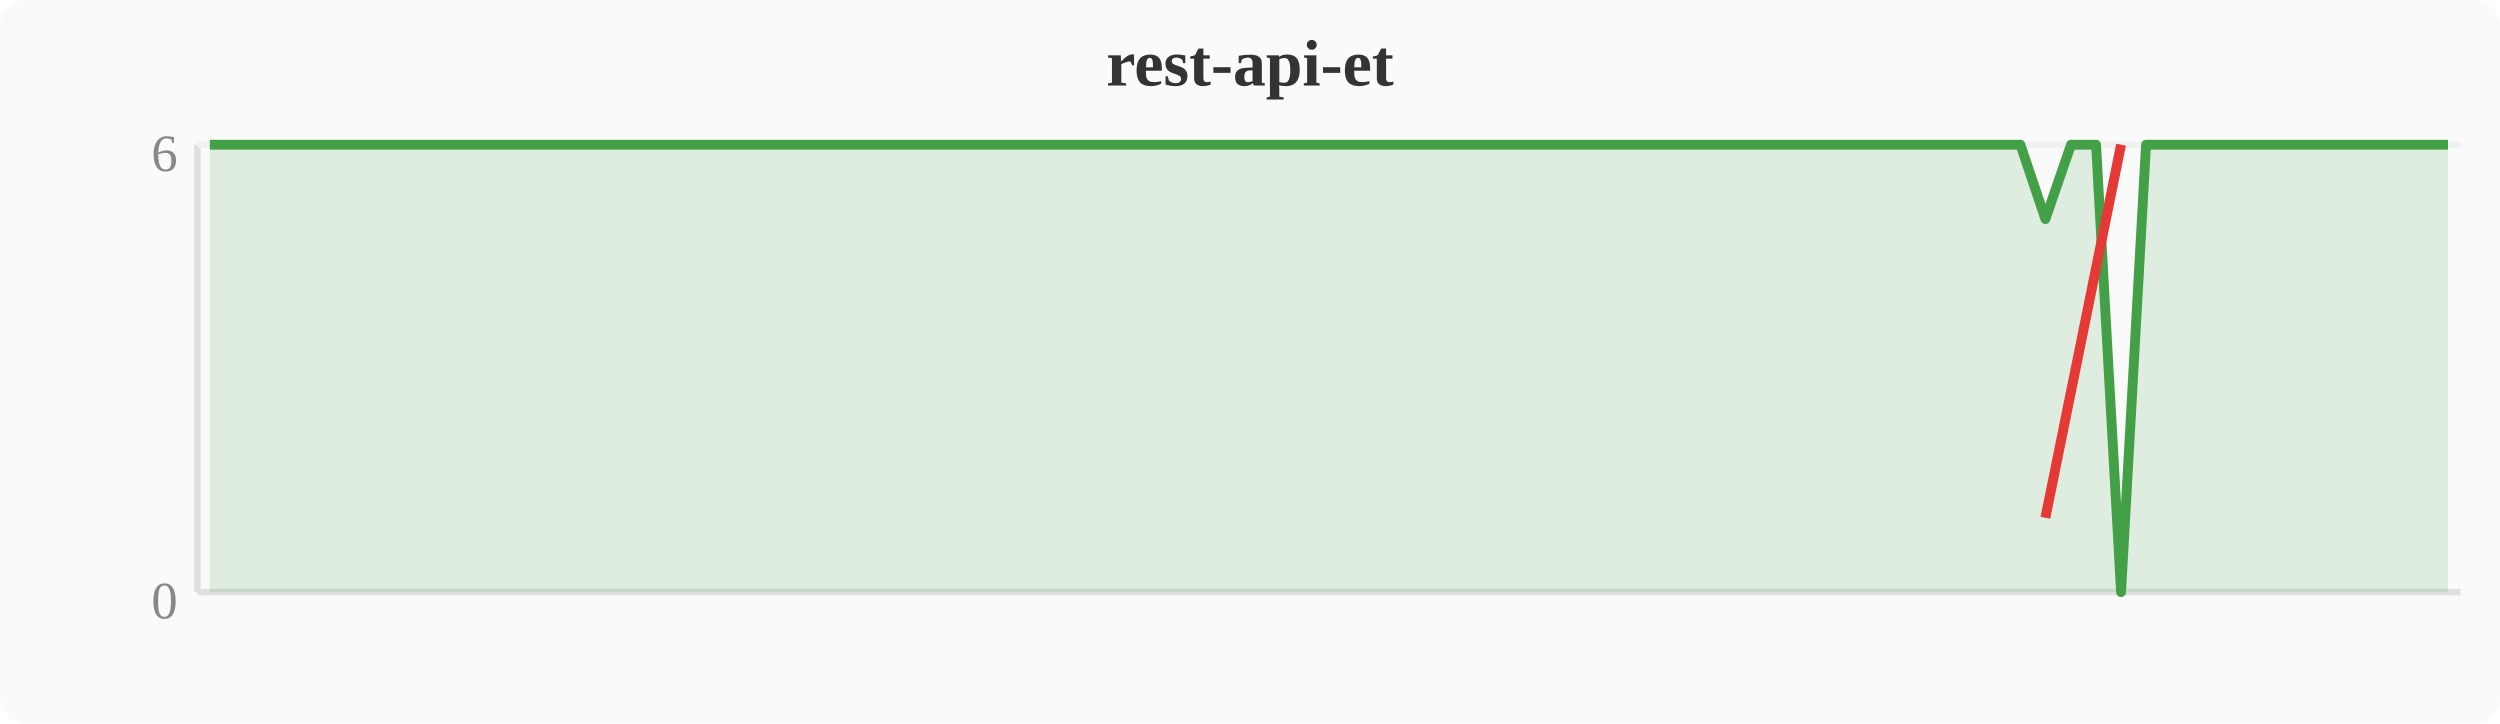
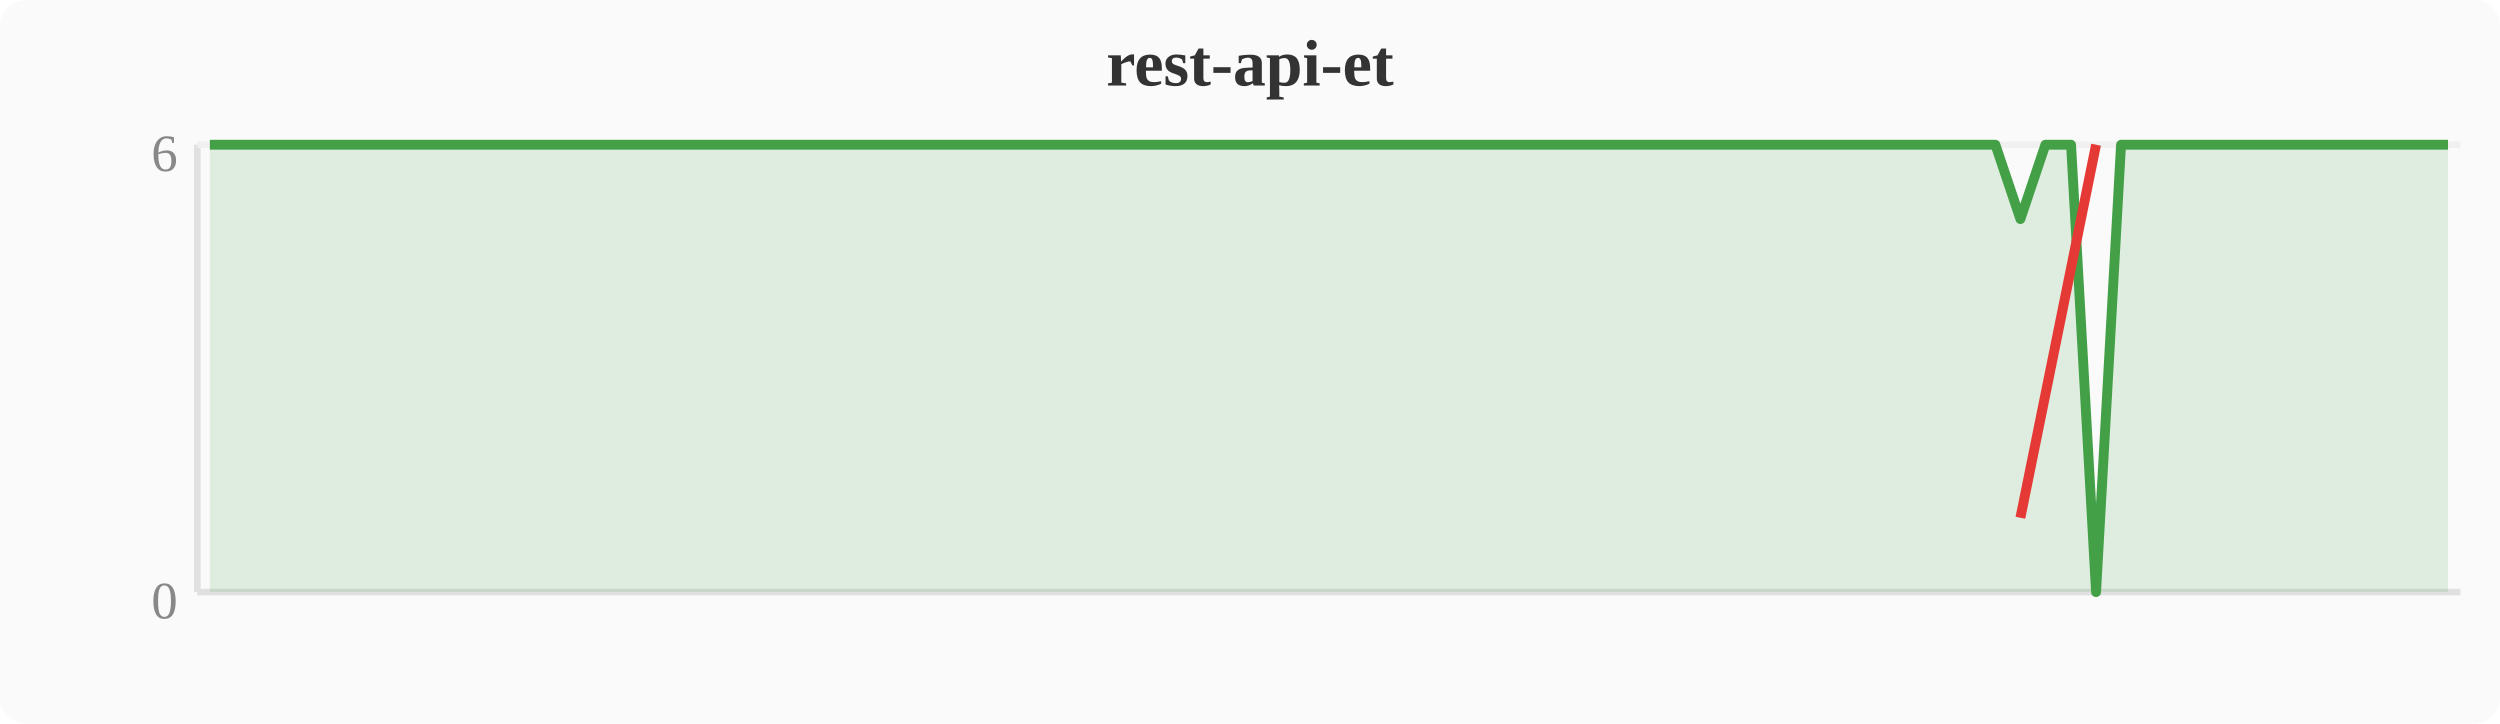
<svg xmlns="http://www.w3.org/2000/svg" width="380" height="110" viewBox="0 0 380 110">
  <rect width="380" height="110" fill="#fafafa" rx="4" />
  <text x="190" y="13" text-anchor="middle" font-size="10" font-weight="bold" fill="#333">rest-api-et</text>
  <line x1="30" y1="22" x2="30" y2="90" stroke="#e0e0e0" stroke-width="1" />
  <line x1="30" y1="90" x2="374" y2="90" stroke="#e0e0e0" stroke-width="1" />
  <line x1="30" y1="22" x2="374" y2="22" stroke="#f0f0f0" stroke-width="1" />
  <text x="27" y="94" text-anchor="end" font-size="8" fill="#888">0</text>
  <text x="27" y="26" text-anchor="end" font-size="8" fill="#888">6</text>
-   <polygon points="31.9,22.0 35.7,22.0 39.6,22.0 43.4,22.0 47.2,22.0 51.0,22.0 54.8,22.0 58.7,22.0 62.5,22.0 66.3,22.0 70.1,22.0 74.0,22.0 77.8,22.0 81.6,22.0 85.4,22.0 89.2,22.0 93.1,22.0 96.9,22.0 100.7,22.0 104.5,22.0 108.4,22.0 112.2,22.0 116.0,22.0 119.8,22.0 123.6,22.0 127.5,22.0 131.3,22.0 135.1,22.0 138.9,22.0 142.8,22.0 146.6,22.0 150.4,22.0 154.2,22.0 158.0,22.0 161.9,22.0 165.7,22.0 169.5,22.0 173.3,22.0 177.2,22.0 181.0,22.0 184.8,22.0 188.6,22.0 192.4,22.0 196.3,22.0 200.1,22.0 203.9,22.0 207.7,22.0 211.6,22.0 215.4,22.0 219.2,22.0 223.0,22.0 226.8,22.0 230.7,22.0 234.5,22.0 238.3,22.0 242.1,22.0 246.0,22.0 249.8,22.0 253.6,22.0 257.4,22.0 261.2,22.0 265.1,22.0 268.9,22.0 272.7,22.0 276.5,22.0 280.4,22.0 284.2,22.0 288.0,22.0 291.8,22.0 295.6,22.0 299.5,22.0 303.3,22.0 307.1,22.0 310.9,33.3 314.8,22.0 318.6,22.0 322.4,90.0 326.2,22.0 330.0,22.0 333.9,22.0 337.7,22.0 341.5,22.0 345.3,22.0 349.2,22.0 353.0,22.0 356.8,22.0 360.6,22.0 364.4,22.0 368.3,22.0 372.1,22.0 372.1,90 31.9,90" fill="#43a047" opacity="0.15" />
-   <polyline points="31.9,22.0 35.7,22.0 39.6,22.0 43.4,22.0 47.2,22.0 51.0,22.0 54.8,22.0 58.7,22.0 62.5,22.0 66.3,22.0 70.1,22.0 74.0,22.0 77.8,22.0 81.6,22.0 85.4,22.0 89.2,22.0 93.1,22.0 96.9,22.0 100.7,22.0 104.5,22.0 108.4,22.0 112.2,22.0 116.0,22.0 119.8,22.0 123.6,22.0 127.5,22.0 131.3,22.0 135.1,22.0 138.9,22.0 142.8,22.0 146.6,22.0 150.4,22.0 154.2,22.0 158.0,22.0 161.9,22.0 165.7,22.0 169.5,22.0 173.3,22.0 177.2,22.0 181.0,22.0 184.8,22.0 188.6,22.0 192.4,22.0 196.3,22.0 200.1,22.0 203.9,22.0 207.7,22.0 211.6,22.0 215.4,22.0 219.2,22.0 223.0,22.0 226.8,22.0 230.7,22.0 234.5,22.0 238.3,22.0 242.1,22.0 246.0,22.0 249.8,22.0 253.6,22.0 257.4,22.0 261.2,22.0 265.1,22.0 268.9,22.0 272.7,22.0 276.5,22.0 280.4,22.0 284.2,22.0 288.0,22.0 291.8,22.0 295.6,22.0 299.5,22.0 303.3,22.0 307.1,22.0 310.9,33.3 314.8,22.0 318.6,22.0 322.4,90.0 326.2,22.0 330.0,22.0 333.9,22.0 337.7,22.0 341.5,22.0 345.3,22.0 349.2,22.0 353.0,22.0 356.8,22.0 360.6,22.0 364.4,22.0 368.3,22.0 372.1,22.0" fill="none" stroke="#43a047" stroke-width="1.5" stroke-linejoin="round" />
-   <polyline points="310.9,78.7 322.4,22.0" fill="none" stroke="#e53935" stroke-width="1.5" stroke-linejoin="round" />
+   <polygon points="31.9,22.0 35.7,22.0 39.6,22.0 43.4,22.0 47.2,22.0 51.0,22.0 54.8,22.0 58.7,22.0 62.5,22.0 66.3,22.0 70.1,22.0 74.0,22.0 77.8,22.0 81.6,22.0 85.4,22.0 89.2,22.0 93.1,22.0 96.9,22.0 100.7,22.0 104.5,22.0 108.4,22.0 112.2,22.0 116.0,22.0 119.8,22.0 123.6,22.0 127.5,22.0 131.3,22.0 135.1,22.0 138.9,22.0 142.8,22.0 146.6,22.0 150.4,22.0 154.2,22.0 158.0,22.0 161.9,22.0 165.7,22.0 169.5,22.0 173.3,22.0 177.2,22.0 181.0,22.0 184.8,22.0 188.6,22.0 192.4,22.0 196.3,22.0 200.1,22.0 203.9,22.0 207.7,22.0 211.6,22.0 215.4,22.0 219.2,22.0 223.0,22.0 226.8,22.0 230.7,22.0 234.5,22.0 238.3,22.0 242.1,22.0 246.0,22.0 249.8,22.0 253.6,22.0 257.4,22.0 261.2,22.0 265.1,22.0 268.9,22.0 272.7,22.0 276.5,22.0 280.4,22.0 284.2,22.0 288.0,22.0 291.8,22.0 295.6,22.0 299.5,22.0 303.3,22.0 307.1,33.3 310.9,22.0 314.8,22.0 318.6,90.0 322.4,22.0 326.2,22.0 330.0,22.0 333.9,22.0 337.7,22.0 341.5,22.0 345.3,22.0 349.2,22.0 353.0,22.0 356.8,22.0 360.6,22.0 364.4,22.0 368.3,22.0 372.1,22.0 372.1,90 31.9,90" fill="#43a047" opacity="0.15" />
+   <polyline points="31.9,22.0 35.7,22.0 39.6,22.0 43.4,22.0 47.2,22.0 51.0,22.0 54.8,22.0 58.7,22.0 62.5,22.0 66.3,22.0 70.1,22.0 74.0,22.0 77.8,22.0 81.6,22.0 85.4,22.0 89.2,22.0 93.1,22.0 96.9,22.0 100.7,22.0 104.5,22.0 108.4,22.0 112.2,22.0 116.0,22.0 119.8,22.0 123.6,22.0 127.5,22.0 131.3,22.0 135.1,22.0 138.9,22.0 142.8,22.0 146.6,22.0 150.4,22.0 154.2,22.0 158.0,22.0 161.9,22.0 165.7,22.0 169.5,22.0 173.3,22.0 177.2,22.0 181.0,22.0 184.8,22.0 188.6,22.0 192.4,22.0 196.3,22.0 200.1,22.0 203.9,22.0 207.7,22.0 211.6,22.0 215.4,22.0 219.2,22.0 223.0,22.0 226.8,22.0 230.7,22.0 234.5,22.0 238.3,22.0 242.1,22.0 246.0,22.0 249.8,22.0 253.6,22.0 257.4,22.0 261.2,22.0 265.1,22.0 268.9,22.0 272.7,22.0 276.5,22.0 280.4,22.0 284.2,22.0 288.0,22.0 291.8,22.0 295.6,22.0 299.5,22.0 303.3,22.0 307.1,33.3 310.9,22.0 314.8,22.0 318.6,90.0 322.4,22.0 326.2,22.0 330.0,22.0 333.9,22.0 337.7,22.0 341.5,22.0 345.3,22.0 349.2,22.0 353.0,22.0 356.8,22.0 360.6,22.0 364.4,22.0 368.3,22.0 372.1,22.0" fill="none" stroke="#43a047" stroke-width="1.5" stroke-linejoin="round" />
+   <polyline points="307.1,78.7 318.6,22.0" fill="none" stroke="#e53935" stroke-width="1.5" stroke-linejoin="round" />
</svg>
